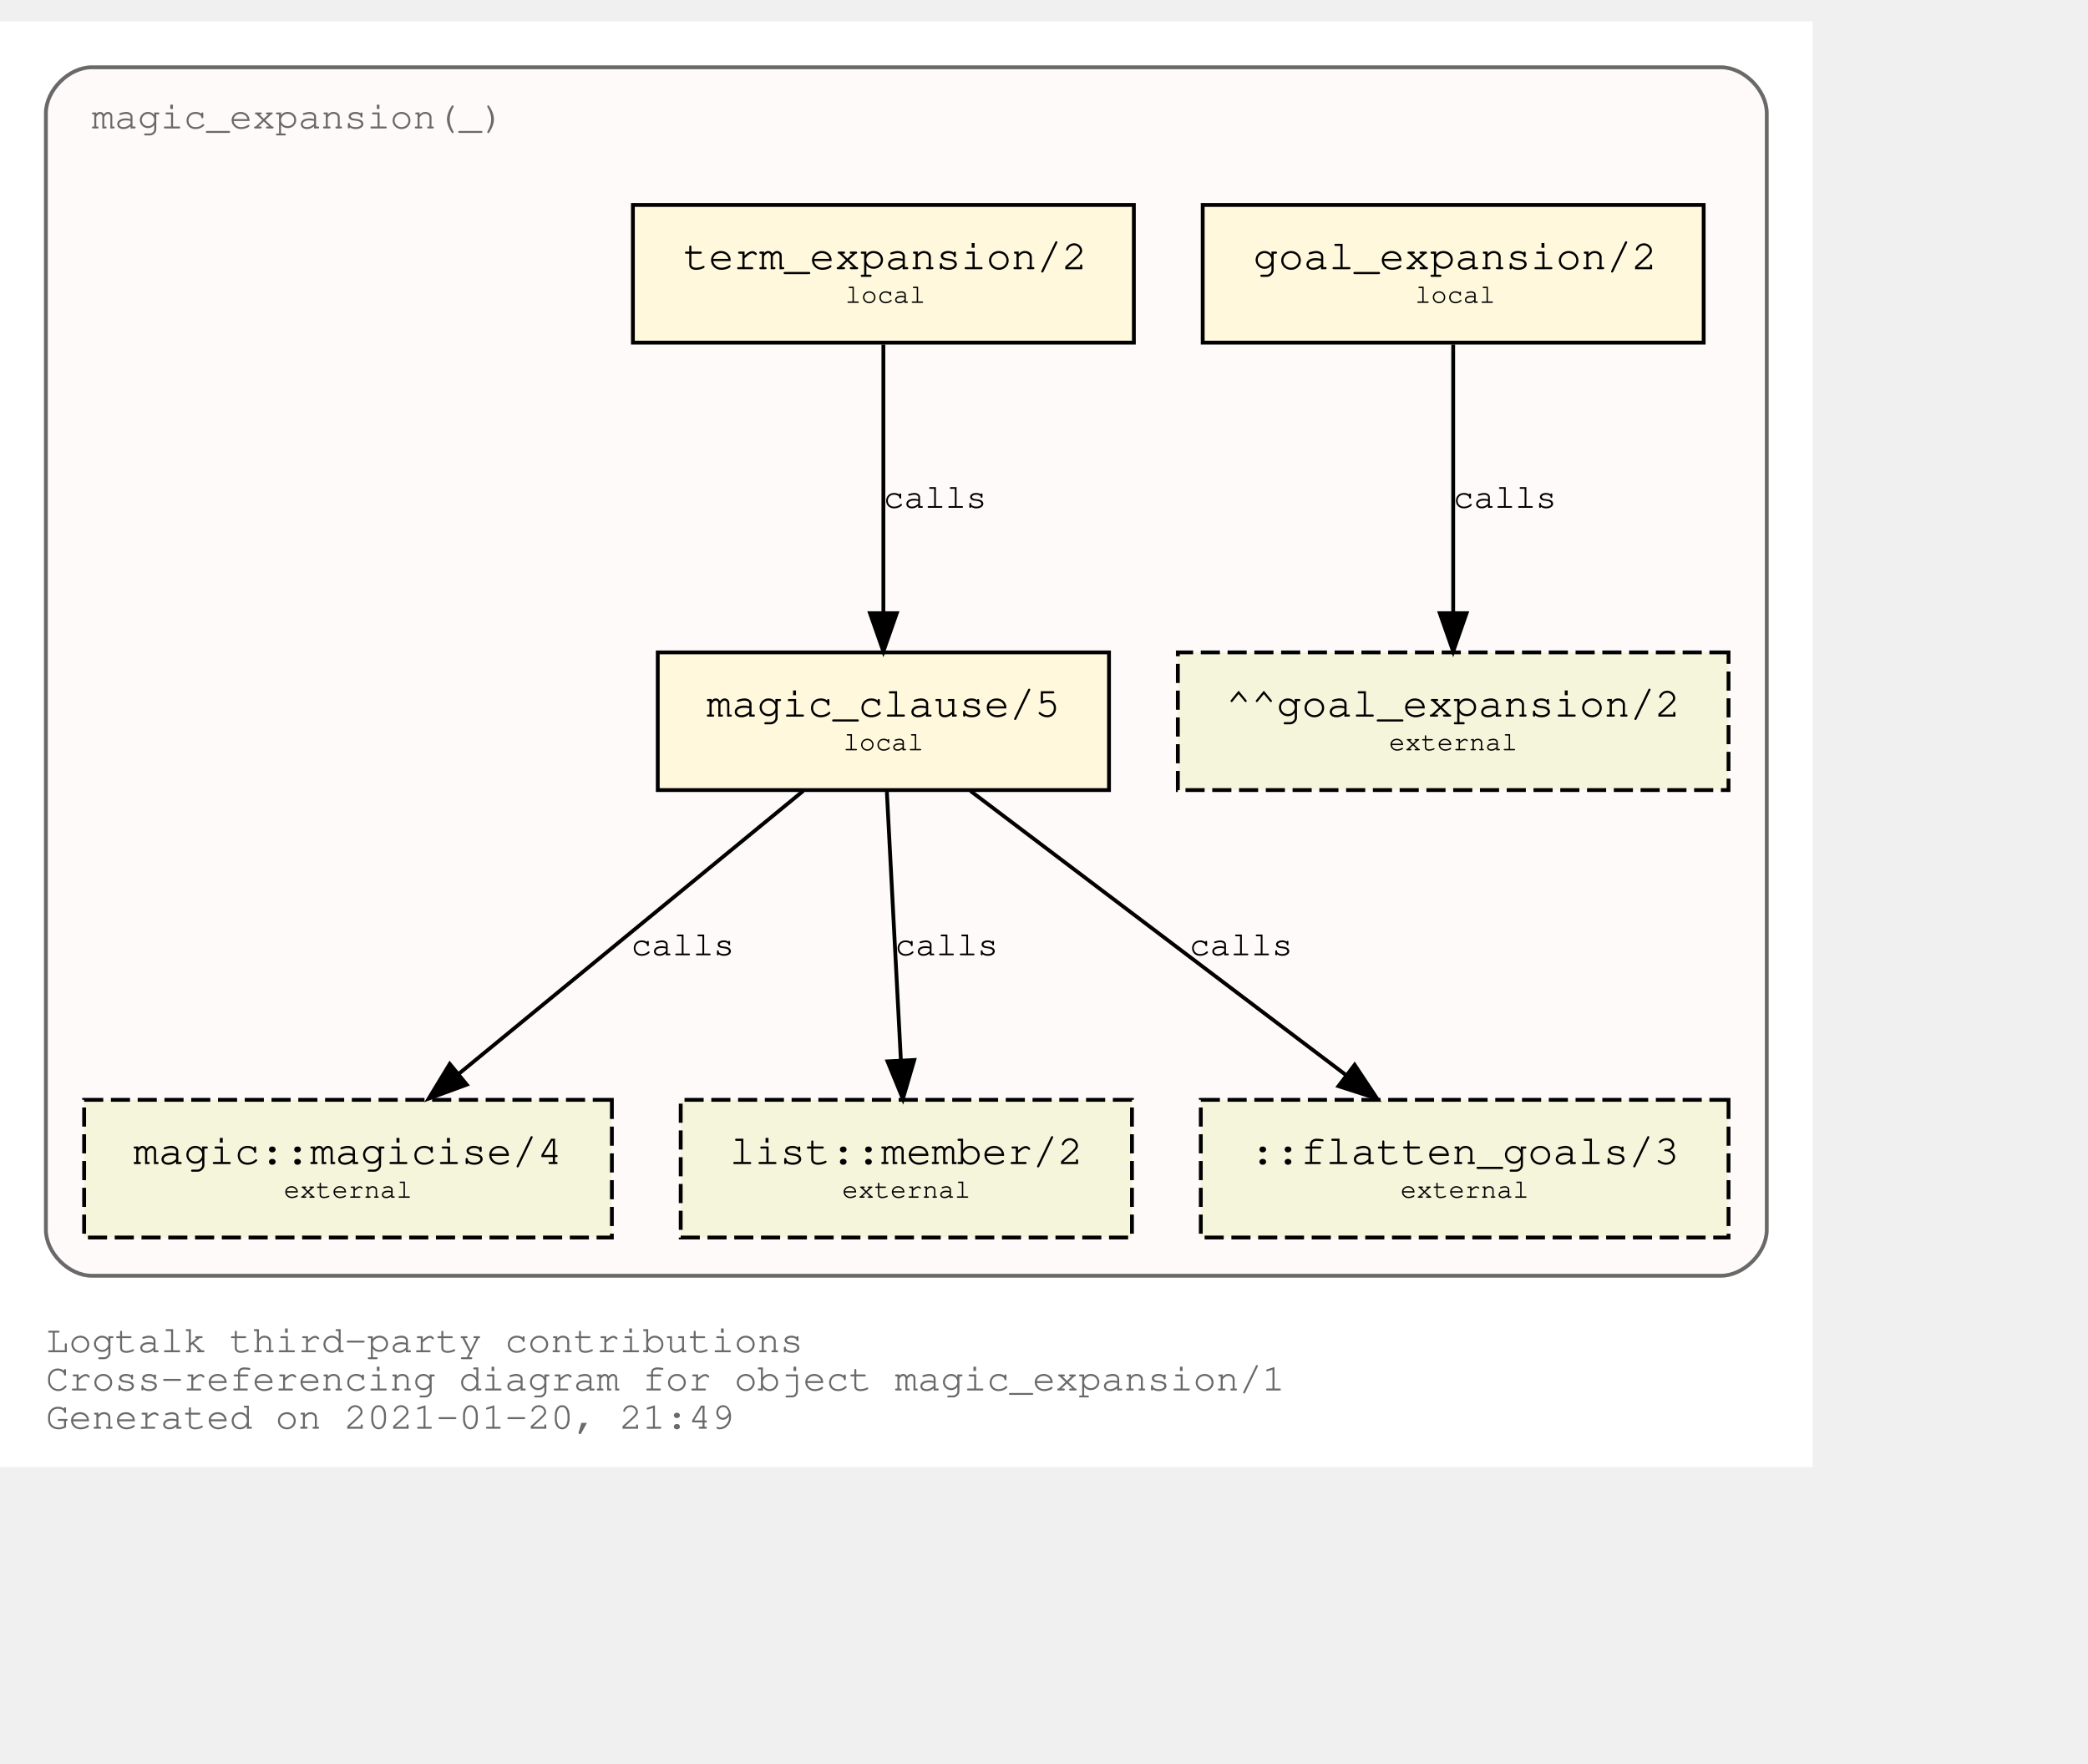
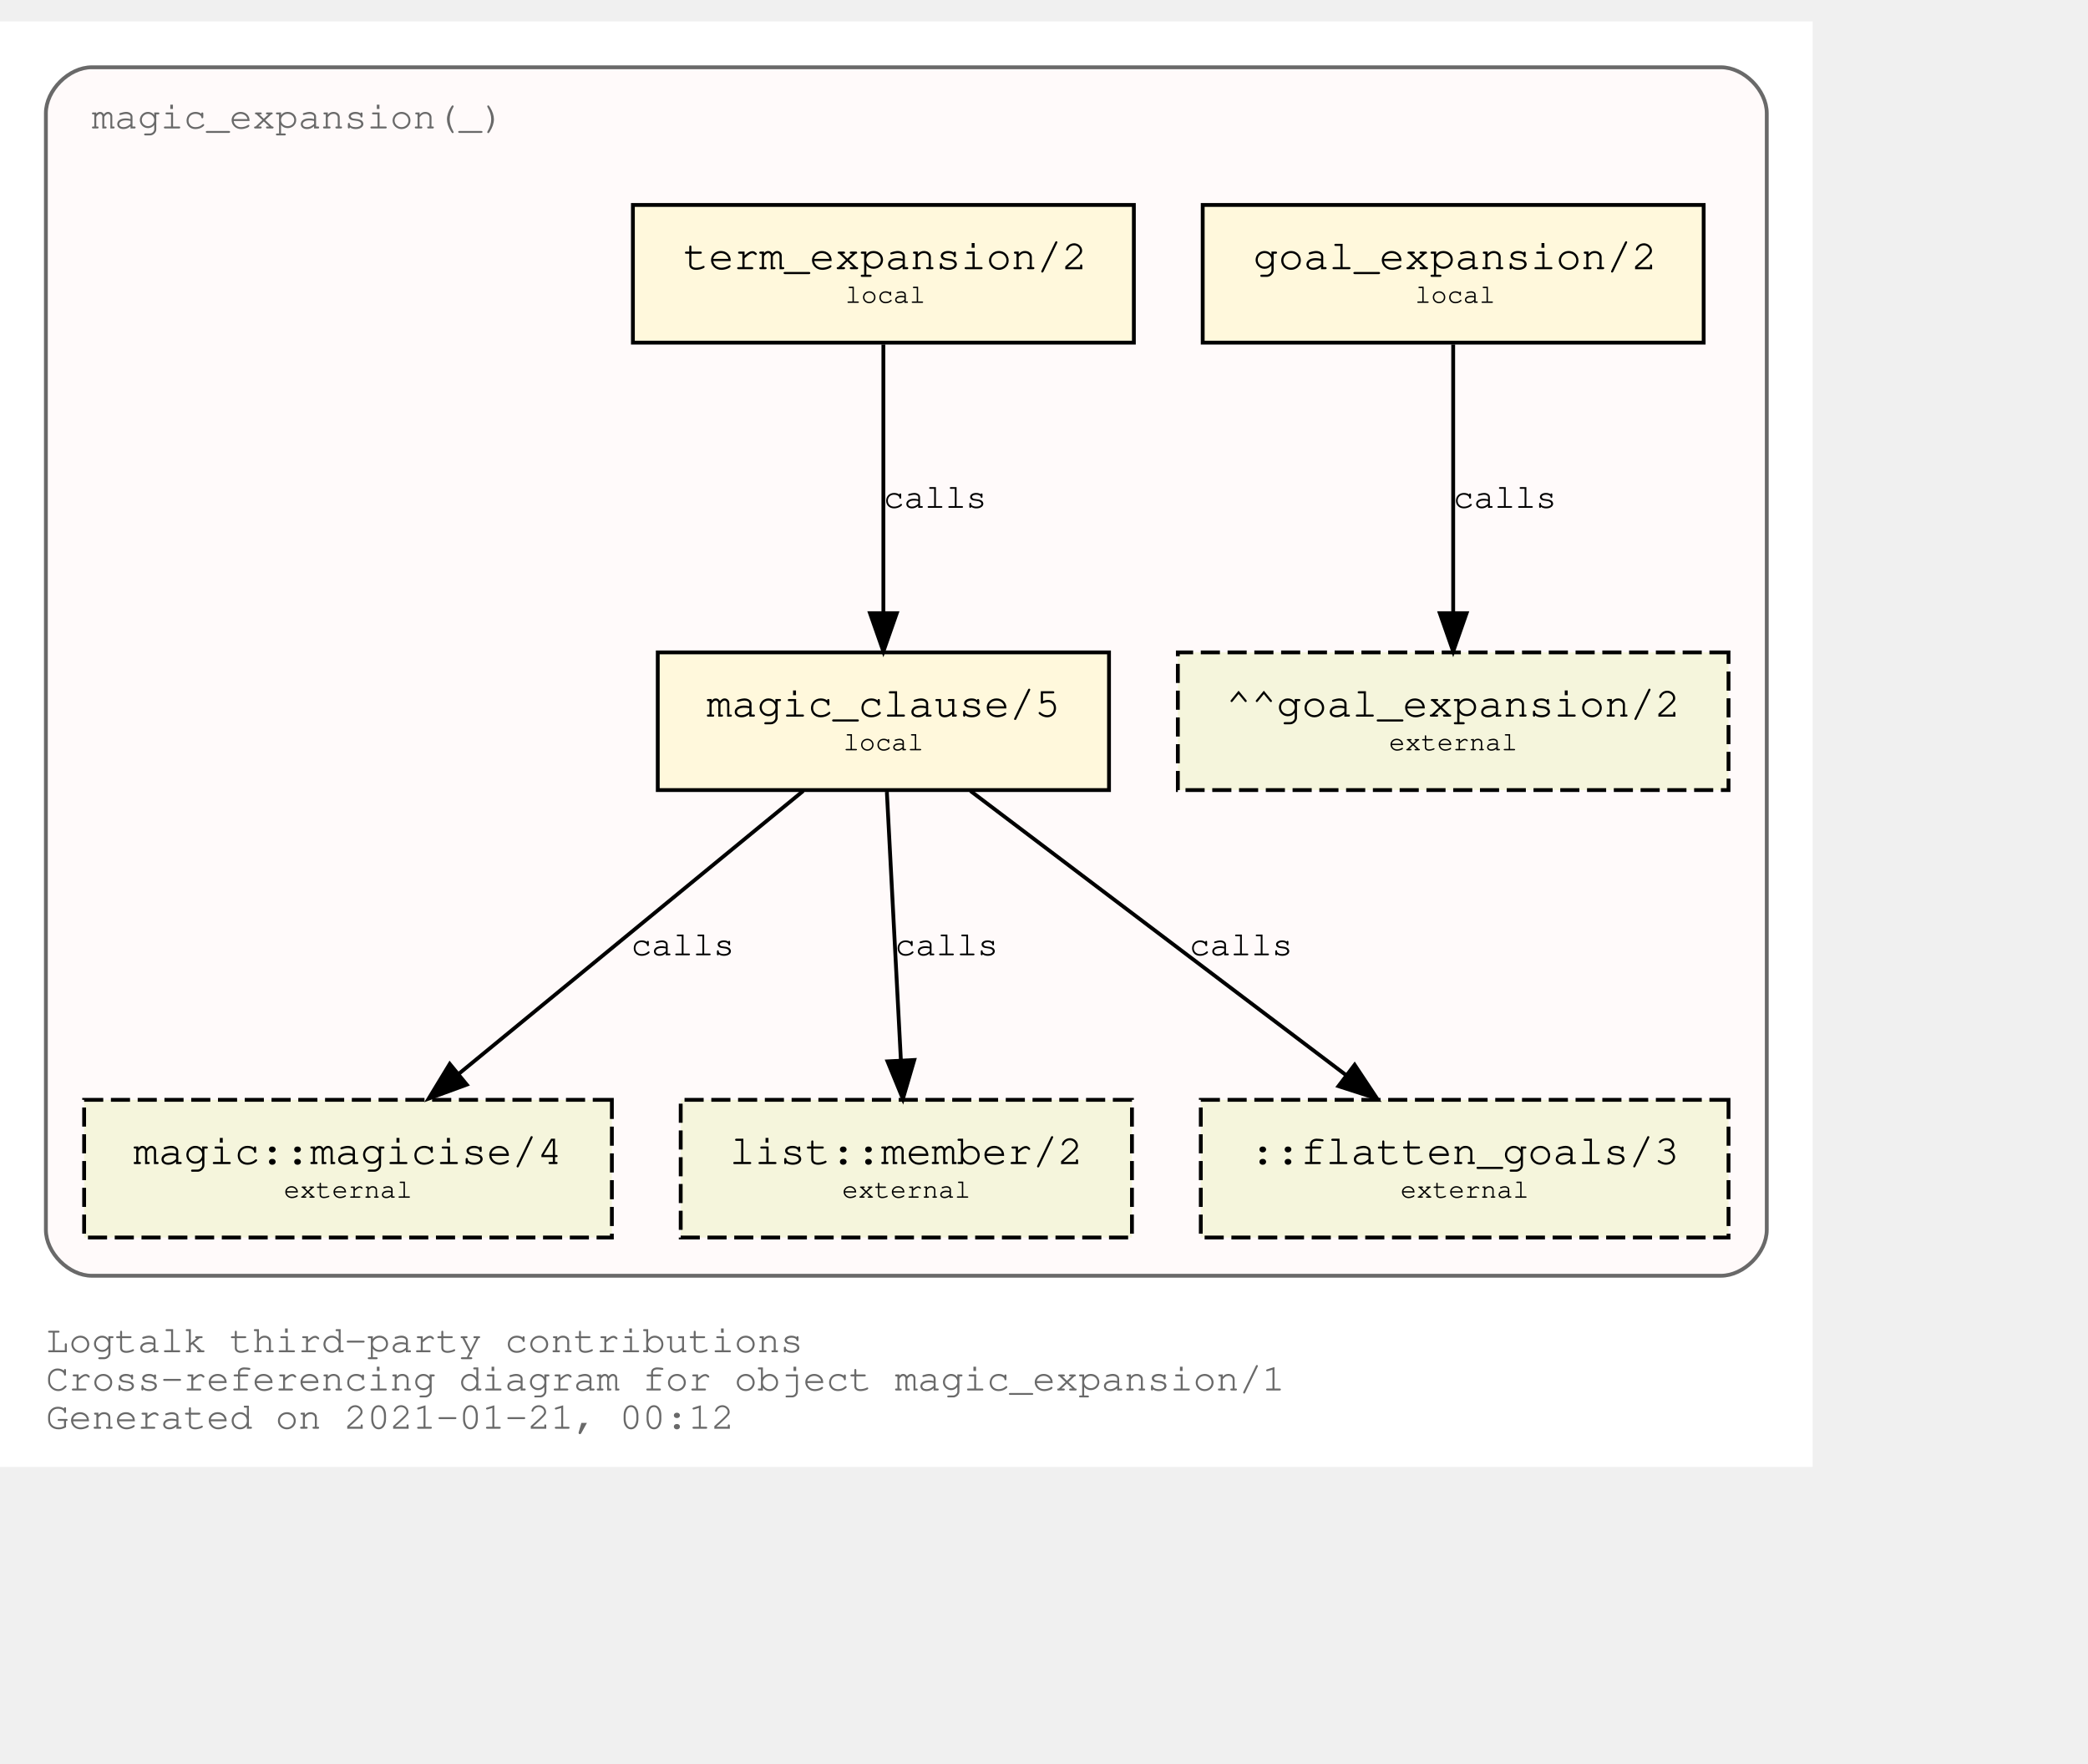
<svg xmlns="http://www.w3.org/2000/svg" xmlns:xlink="http://www.w3.org/1999/xlink" width="618pt" height="522pt" viewBox="72.00 72.00 546.00 450.00">
  <g id="graph0" class="graph" transform="scale(1 1) rotate(0) translate(76 446)">
    <polygon fill="white" stroke="transparent" points="-4,4 -4,-374 470,-374 470,4 -4,4" />
    <text text-anchor="start" x="8" y="-26" font-family="Courier,monospace" font-size="10.00" fill="dimgray">Logtalk third-party contributions</text>
    <text text-anchor="start" x="8" y="-16" font-family="Courier,monospace" font-size="10.00" fill="dimgray">Cross-referencing diagram for object magic_expansion/1</text>
-     <text text-anchor="start" x="8" y="-6" font-family="Courier,monospace" font-size="10.00" fill="dimgray">Generated on 2021-01-20, 21:49</text>
+     <text text-anchor="start" x="8" y="-6" font-family="Courier,monospace" font-size="10.00" fill="dimgray">Generated on 2021-01-21, 00:12</text>
    <g id="clust1" class="cluster">
      <g id="a_clust1">
        <a xlink:title="magic_expansion(_)">
          <path fill="snow" stroke="dimgray" d="M20,-46C20,-46 446,-46 446,-46 452,-46 458,-52 458,-58 458,-58 458,-350 458,-350 458,-356 452,-362 446,-362 446,-362 20,-362 20,-362 14,-362 8,-356 8,-350 8,-350 8,-58 8,-58 8,-52 14,-46 20,-46" />
          <g id="a_clust1_0">
-             <a xlink:href="https://github.com/LogtalkDotOrg/logtalk3/tree/36bde35d3779f73339b292f2608faae4dfd6a54a/contributions/verdi_neruda/magic_expansion.lgt" xlink:title="https://github.com/LogtalkDotOrg/logtalk3/tree/36bde35d3779f73339b292f2608faae4dfd6a54a/contributions/verdi_neruda/magic_expansion.lgt">
+             <a xlink:href="https://github.com/LogtalkDotOrg/logtalk3/tree/cc0234e9454efc6a7e78e4c456e0e22c9594f78c/contributions/verdi_neruda/magic_expansion.lgt" xlink:title="https://github.com/LogtalkDotOrg/logtalk3/tree/cc0234e9454efc6a7e78e4c456e0e22c9594f78c/contributions/verdi_neruda/magic_expansion.lgt">
              <text text-anchor="start" x="19.99" y="-346" font-family="Courier,monospace" font-size="10.00" fill="dimgray">magic_expansion(_)</text>
            </a>
          </g>
        </a>
      </g>
    </g>
    <g id="node1" class="node">
      <g id="a_node1">
-         <a xlink:href="https://github.com/LogtalkDotOrg/logtalk3/tree/36bde35d3779f73339b292f2608faae4dfd6a54a/contributions/verdi_neruda/magic_expansion.lgt#L17" xlink:title="https://github.com/LogtalkDotOrg/logtalk3/tree/36bde35d3779f73339b292f2608faae4dfd6a54a/contributions/verdi_neruda/magic_expansion.lgt#L17">
+         <a xlink:href="https://github.com/LogtalkDotOrg/logtalk3/tree/cc0234e9454efc6a7e78e4c456e0e22c9594f78c/contributions/verdi_neruda/magic_expansion.lgt#L17" xlink:title="https://github.com/LogtalkDotOrg/logtalk3/tree/cc0234e9454efc6a7e78e4c456e0e22c9594f78c/contributions/verdi_neruda/magic_expansion.lgt#L17">
          <polygon fill="cornsilk" stroke="black" points="441.5,-326 310.5,-326 310.5,-290 441.5,-290 441.5,-326" />
          <text text-anchor="start" x="318.8" y="-309.8" font-family="Courier,monospace" font-size="9.00"> </text>
          <text text-anchor="start" x="323.69" y="-309.2" font-family="Courier,monospace" font-size="11.00">goal_expansion/2</text>
          <text text-anchor="start" x="428.8" y="-309.8" font-family="Courier,monospace" font-size="9.00"> </text>
          <text text-anchor="start" x="318.8" y="-299.8" font-family="Courier,monospace" font-size="9.00"> </text>
          <text text-anchor="start" x="366" y="-300.4" font-family="Courier,monospace" font-size="7.00">local</text>
          <text text-anchor="start" x="428.8" y="-299.8" font-family="Courier,monospace" font-size="9.00"> </text>
        </a>
      </g>
    </g>
    <g id="node7" class="node">
      <polygon fill="beige" stroke="black" stroke-dasharray="5,2" points="448,-209 304,-209 304,-173 448,-173 448,-209" />
      <text text-anchor="start" x="311.8" y="-192.8" font-family="Courier,monospace" font-size="9.00"> </text>
      <text text-anchor="start" x="316.59" y="-192.2" font-family="Courier,monospace" font-size="11.00">^^goal_expansion/2</text>
      <text text-anchor="start" x="434.8" y="-192.8" font-family="Courier,monospace" font-size="9.00"> </text>
      <text text-anchor="start" x="311.8" y="-182.8" font-family="Courier,monospace" font-size="9.00"> </text>
      <text text-anchor="start" x="359.2" y="-183.4" font-family="Courier,monospace" font-size="7.00">external</text>
      <text text-anchor="start" x="434.8" y="-182.8" font-family="Courier,monospace" font-size="9.00"> </text>
    </g>
    <g id="edge3" class="edge">
      <g id="a_edge3">
-         <a xlink:href="https://github.com/LogtalkDotOrg/logtalk3/tree/36bde35d3779f73339b292f2608faae4dfd6a54a/contributions/verdi_neruda/magic_expansion.lgt#L17" xlink:title="calls">
+         <a xlink:href="https://github.com/LogtalkDotOrg/logtalk3/tree/cc0234e9454efc6a7e78e4c456e0e22c9594f78c/contributions/verdi_neruda/magic_expansion.lgt#L17" xlink:title="calls">
          <path fill="none" stroke="black" d="M376,-289.53C376,-270.94 376,-241.24 376,-219.5" />
          <polygon fill="black" stroke="black" points="379.5,-219.25 376,-209.25 372.5,-219.25 379.5,-219.25" />
        </a>
      </g>
      <g id="a_edge3-label">
-         <a xlink:href="https://github.com/LogtalkDotOrg/logtalk3/tree/36bde35d3779f73339b292f2608faae4dfd6a54a/contributions/verdi_neruda/magic_expansion.lgt#L17" xlink:title="https://github.com/LogtalkDotOrg/logtalk3/tree/36bde35d3779f73339b292f2608faae4dfd6a54a/contributions/verdi_neruda/magic_expansion.lgt#L17">
+         <a xlink:href="https://github.com/LogtalkDotOrg/logtalk3/tree/cc0234e9454efc6a7e78e4c456e0e22c9594f78c/contributions/verdi_neruda/magic_expansion.lgt#L17" xlink:title="https://github.com/LogtalkDotOrg/logtalk3/tree/cc0234e9454efc6a7e78e4c456e0e22c9594f78c/contributions/verdi_neruda/magic_expansion.lgt#L17">
          <text text-anchor="start" x="376" y="-246.8" font-family="Courier,monospace" font-size="9.00">calls</text>
        </a>
      </g>
    </g>
    <g id="node2" class="node">
      <g id="a_node2">
-         <a xlink:href="https://github.com/LogtalkDotOrg/logtalk3/tree/36bde35d3779f73339b292f2608faae4dfd6a54a/contributions/verdi_neruda/magic_expansion.lgt#L20" xlink:title="https://github.com/LogtalkDotOrg/logtalk3/tree/36bde35d3779f73339b292f2608faae4dfd6a54a/contributions/verdi_neruda/magic_expansion.lgt#L20">
+         <a xlink:href="https://github.com/LogtalkDotOrg/logtalk3/tree/cc0234e9454efc6a7e78e4c456e0e22c9594f78c/contributions/verdi_neruda/magic_expansion.lgt#L20" xlink:title="https://github.com/LogtalkDotOrg/logtalk3/tree/cc0234e9454efc6a7e78e4c456e0e22c9594f78c/contributions/verdi_neruda/magic_expansion.lgt#L20">
          <polygon fill="cornsilk" stroke="black" points="292.5,-326 161.5,-326 161.5,-290 292.5,-290 292.5,-326" />
          <text text-anchor="start" x="169.8" y="-309.8" font-family="Courier,monospace" font-size="9.00"> </text>
          <text text-anchor="start" x="174.69" y="-309.2" font-family="Courier,monospace" font-size="11.00">term_expansion/2</text>
          <text text-anchor="start" x="279.8" y="-309.8" font-family="Courier,monospace" font-size="9.00"> </text>
          <text text-anchor="start" x="169.8" y="-299.8" font-family="Courier,monospace" font-size="9.00"> </text>
          <text text-anchor="start" x="217" y="-300.4" font-family="Courier,monospace" font-size="7.00">local</text>
          <text text-anchor="start" x="279.8" y="-299.8" font-family="Courier,monospace" font-size="9.00"> </text>
        </a>
      </g>
    </g>
    <g id="node3" class="node">
      <g id="a_node3">
-         <a xlink:href="https://github.com/LogtalkDotOrg/logtalk3/tree/36bde35d3779f73339b292f2608faae4dfd6a54a/contributions/verdi_neruda/magic_expansion.lgt#L27" xlink:title="https://github.com/LogtalkDotOrg/logtalk3/tree/36bde35d3779f73339b292f2608faae4dfd6a54a/contributions/verdi_neruda/magic_expansion.lgt#L27">
+         <a xlink:href="https://github.com/LogtalkDotOrg/logtalk3/tree/cc0234e9454efc6a7e78e4c456e0e22c9594f78c/contributions/verdi_neruda/magic_expansion.lgt#L27" xlink:title="https://github.com/LogtalkDotOrg/logtalk3/tree/cc0234e9454efc6a7e78e4c456e0e22c9594f78c/contributions/verdi_neruda/magic_expansion.lgt#L27">
          <polygon fill="cornsilk" stroke="black" points="286,-209 168,-209 168,-173 286,-173 286,-209" />
          <text text-anchor="start" x="175.8" y="-192.8" font-family="Courier,monospace" font-size="9.00"> </text>
          <text text-anchor="start" x="180.79" y="-192.2" font-family="Courier,monospace" font-size="11.00">magic_clause/5</text>
          <text text-anchor="start" x="272.8" y="-192.8" font-family="Courier,monospace" font-size="9.00"> </text>
          <text text-anchor="start" x="175.8" y="-182.8" font-family="Courier,monospace" font-size="9.00"> </text>
          <text text-anchor="start" x="216.5" y="-183.4" font-family="Courier,monospace" font-size="7.00">local</text>
          <text text-anchor="start" x="272.8" y="-182.8" font-family="Courier,monospace" font-size="9.00"> </text>
        </a>
      </g>
    </g>
    <g id="edge1" class="edge">
      <g id="a_edge1">
-         <a xlink:href="https://github.com/LogtalkDotOrg/logtalk3/tree/36bde35d3779f73339b292f2608faae4dfd6a54a/contributions/verdi_neruda/magic_expansion.lgt#L20" xlink:title="calls">
+         <a xlink:href="https://github.com/LogtalkDotOrg/logtalk3/tree/cc0234e9454efc6a7e78e4c456e0e22c9594f78c/contributions/verdi_neruda/magic_expansion.lgt#L20" xlink:title="calls">
          <path fill="none" stroke="black" d="M227,-289.53C227,-270.94 227,-241.24 227,-219.5" />
          <polygon fill="black" stroke="black" points="230.5,-219.25 227,-209.25 223.5,-219.25 230.5,-219.25" />
        </a>
      </g>
      <g id="a_edge1-label">
-         <a xlink:href="https://github.com/LogtalkDotOrg/logtalk3/tree/36bde35d3779f73339b292f2608faae4dfd6a54a/contributions/verdi_neruda/magic_expansion.lgt#L20" xlink:title="https://github.com/LogtalkDotOrg/logtalk3/tree/36bde35d3779f73339b292f2608faae4dfd6a54a/contributions/verdi_neruda/magic_expansion.lgt#L20">
+         <a xlink:href="https://github.com/LogtalkDotOrg/logtalk3/tree/cc0234e9454efc6a7e78e4c456e0e22c9594f78c/contributions/verdi_neruda/magic_expansion.lgt#L20" xlink:title="https://github.com/LogtalkDotOrg/logtalk3/tree/cc0234e9454efc6a7e78e4c456e0e22c9594f78c/contributions/verdi_neruda/magic_expansion.lgt#L20">
          <text text-anchor="start" x="227" y="-246.8" font-family="Courier,monospace" font-size="9.00">calls</text>
        </a>
      </g>
    </g>
    <g id="node4" class="node">
      <g id="a_node4">
        <a xlink:href="https://logtalk.org/library/magic_0.html#magicise/4" xlink:title="https://logtalk.org/library/magic_0.html#magicise/4">
          <polygon fill="beige" stroke="black" stroke-dasharray="5,2" points="156,-92 18,-92 18,-56 156,-56 156,-92" />
          <text text-anchor="start" x="25.8" y="-75.8" font-family="Courier,monospace" font-size="9.00"> </text>
          <text text-anchor="start" x="30.89" y="-75.2" font-family="Courier,monospace" font-size="11.00">magic::magicise/4</text>
          <text text-anchor="start" x="142.8" y="-75.8" font-family="Courier,monospace" font-size="9.00"> </text>
          <text text-anchor="start" x="25.8" y="-65.8" font-family="Courier,monospace" font-size="9.00"> </text>
          <text text-anchor="start" x="70.2" y="-66.4" font-family="Courier,monospace" font-size="7.00">external</text>
          <text text-anchor="start" x="142.8" y="-65.8" font-family="Courier,monospace" font-size="9.00"> </text>
        </a>
      </g>
    </g>
    <g id="edge4" class="edge">
      <g id="a_edge4">
-         <a xlink:href="https://github.com/LogtalkDotOrg/logtalk3/tree/36bde35d3779f73339b292f2608faae4dfd6a54a/contributions/verdi_neruda/magic_expansion.lgt#L27" xlink:title="calls">
+         <a xlink:href="https://github.com/LogtalkDotOrg/logtalk3/tree/cc0234e9454efc6a7e78e4c456e0e22c9594f78c/contributions/verdi_neruda/magic_expansion.lgt#L27" xlink:title="calls">
          <path fill="none" stroke="black" d="M206.04,-172.78C182.12,-153.14 142.85,-120.88 116,-98.83" />
          <polygon fill="black" stroke="black" points="118.05,-95.98 108.1,-92.33 113.61,-101.39 118.05,-95.98" />
        </a>
      </g>
      <g id="a_edge4-label">
-         <a xlink:href="https://github.com/LogtalkDotOrg/logtalk3/tree/36bde35d3779f73339b292f2608faae4dfd6a54a/contributions/verdi_neruda/magic_expansion.lgt#L27" xlink:title="https://github.com/LogtalkDotOrg/logtalk3/tree/36bde35d3779f73339b292f2608faae4dfd6a54a/contributions/verdi_neruda/magic_expansion.lgt#L27">
+         <a xlink:href="https://github.com/LogtalkDotOrg/logtalk3/tree/cc0234e9454efc6a7e78e4c456e0e22c9594f78c/contributions/verdi_neruda/magic_expansion.lgt#L27" xlink:title="https://github.com/LogtalkDotOrg/logtalk3/tree/cc0234e9454efc6a7e78e4c456e0e22c9594f78c/contributions/verdi_neruda/magic_expansion.lgt#L27">
          <text text-anchor="start" x="161" y="-129.8" font-family="Courier,monospace" font-size="9.00">calls</text>
        </a>
      </g>
    </g>
    <g id="node5" class="node">
      <g id="a_node5">
        <a xlink:href="https://logtalk.org/library/listp_0.html#member/2" xlink:title="https://logtalk.org/library/listp_0.html#member/2">
          <polygon fill="beige" stroke="black" stroke-dasharray="5,2" points="292,-92 174,-92 174,-56 292,-56 292,-92" />
          <text text-anchor="start" x="181.8" y="-75.8" font-family="Courier,monospace" font-size="9.00"> </text>
          <text text-anchor="start" x="186.79" y="-75.2" font-family="Courier,monospace" font-size="11.00">list::member/2</text>
          <text text-anchor="start" x="278.8" y="-75.8" font-family="Courier,monospace" font-size="9.00"> </text>
          <text text-anchor="start" x="181.8" y="-65.8" font-family="Courier,monospace" font-size="9.00"> </text>
          <text text-anchor="start" x="216.2" y="-66.4" font-family="Courier,monospace" font-size="7.00">external</text>
          <text text-anchor="start" x="278.8" y="-65.8" font-family="Courier,monospace" font-size="9.00"> </text>
        </a>
      </g>
    </g>
    <g id="edge5" class="edge">
      <g id="a_edge5">
-         <a xlink:href="https://github.com/LogtalkDotOrg/logtalk3/tree/36bde35d3779f73339b292f2608faae4dfd6a54a/contributions/verdi_neruda/magic_expansion.lgt#L27" xlink:title="calls">
+         <a xlink:href="https://github.com/LogtalkDotOrg/logtalk3/tree/cc0234e9454efc6a7e78e4c456e0e22c9594f78c/contributions/verdi_neruda/magic_expansion.lgt#L27" xlink:title="calls">
          <path fill="none" stroke="black" d="M227.91,-172.53C228.88,-153.94 230.43,-124.24 231.57,-102.5" />
          <polygon fill="black" stroke="black" points="235.07,-102.42 232.1,-92.25 228.08,-102.06 235.07,-102.42" />
        </a>
      </g>
      <g id="a_edge5-label">
-         <a xlink:href="https://github.com/LogtalkDotOrg/logtalk3/tree/36bde35d3779f73339b292f2608faae4dfd6a54a/contributions/verdi_neruda/magic_expansion.lgt#L27" xlink:title="https://github.com/LogtalkDotOrg/logtalk3/tree/36bde35d3779f73339b292f2608faae4dfd6a54a/contributions/verdi_neruda/magic_expansion.lgt#L27">
+         <a xlink:href="https://github.com/LogtalkDotOrg/logtalk3/tree/cc0234e9454efc6a7e78e4c456e0e22c9594f78c/contributions/verdi_neruda/magic_expansion.lgt#L27" xlink:title="https://github.com/LogtalkDotOrg/logtalk3/tree/cc0234e9454efc6a7e78e4c456e0e22c9594f78c/contributions/verdi_neruda/magic_expansion.lgt#L27">
          <text text-anchor="start" x="230" y="-129.8" font-family="Courier,monospace" font-size="9.00">calls</text>
        </a>
      </g>
    </g>
    <g id="node6" class="node">
      <polygon fill="beige" stroke="black" stroke-dasharray="5,2" points="448,-92 310,-92 310,-56 448,-56 448,-92" />
      <text text-anchor="start" x="317.8" y="-75.8" font-family="Courier,monospace" font-size="9.00"> </text>
      <text text-anchor="start" x="322.89" y="-75.2" font-family="Courier,monospace" font-size="11.00">::flatten_goals/3</text>
      <text text-anchor="start" x="434.8" y="-75.8" font-family="Courier,monospace" font-size="9.00"> </text>
      <text text-anchor="start" x="317.8" y="-65.8" font-family="Courier,monospace" font-size="9.00"> </text>
      <text text-anchor="start" x="362.2" y="-66.4" font-family="Courier,monospace" font-size="7.00">external</text>
      <text text-anchor="start" x="434.8" y="-65.8" font-family="Courier,monospace" font-size="9.00"> </text>
    </g>
    <g id="edge2" class="edge">
      <g id="a_edge2">
-         <a xlink:href="https://github.com/LogtalkDotOrg/logtalk3/tree/36bde35d3779f73339b292f2608faae4dfd6a54a/contributions/verdi_neruda/magic_expansion.lgt#L27" xlink:title="calls">
+         <a xlink:href="https://github.com/LogtalkDotOrg/logtalk3/tree/cc0234e9454efc6a7e78e4c456e0e22c9594f78c/contributions/verdi_neruda/magic_expansion.lgt#L27" xlink:title="calls">
          <path fill="none" stroke="black" d="M249.76,-172.78C275.84,-153.05 318.73,-120.6 347.89,-98.54" />
          <polygon fill="black" stroke="black" points="350.23,-101.16 356.09,-92.33 346,-95.58 350.23,-101.16" />
        </a>
      </g>
      <g id="a_edge2-label">
-         <a xlink:href="https://github.com/LogtalkDotOrg/logtalk3/tree/36bde35d3779f73339b292f2608faae4dfd6a54a/contributions/verdi_neruda/magic_expansion.lgt#L27" xlink:title="https://github.com/LogtalkDotOrg/logtalk3/tree/36bde35d3779f73339b292f2608faae4dfd6a54a/contributions/verdi_neruda/magic_expansion.lgt#L27">
+         <a xlink:href="https://github.com/LogtalkDotOrg/logtalk3/tree/cc0234e9454efc6a7e78e4c456e0e22c9594f78c/contributions/verdi_neruda/magic_expansion.lgt#L27" xlink:title="https://github.com/LogtalkDotOrg/logtalk3/tree/cc0234e9454efc6a7e78e4c456e0e22c9594f78c/contributions/verdi_neruda/magic_expansion.lgt#L27">
          <text text-anchor="start" x="307" y="-129.8" font-family="Courier,monospace" font-size="9.00">calls</text>
        </a>
      </g>
    </g>
  </g>
</svg>
